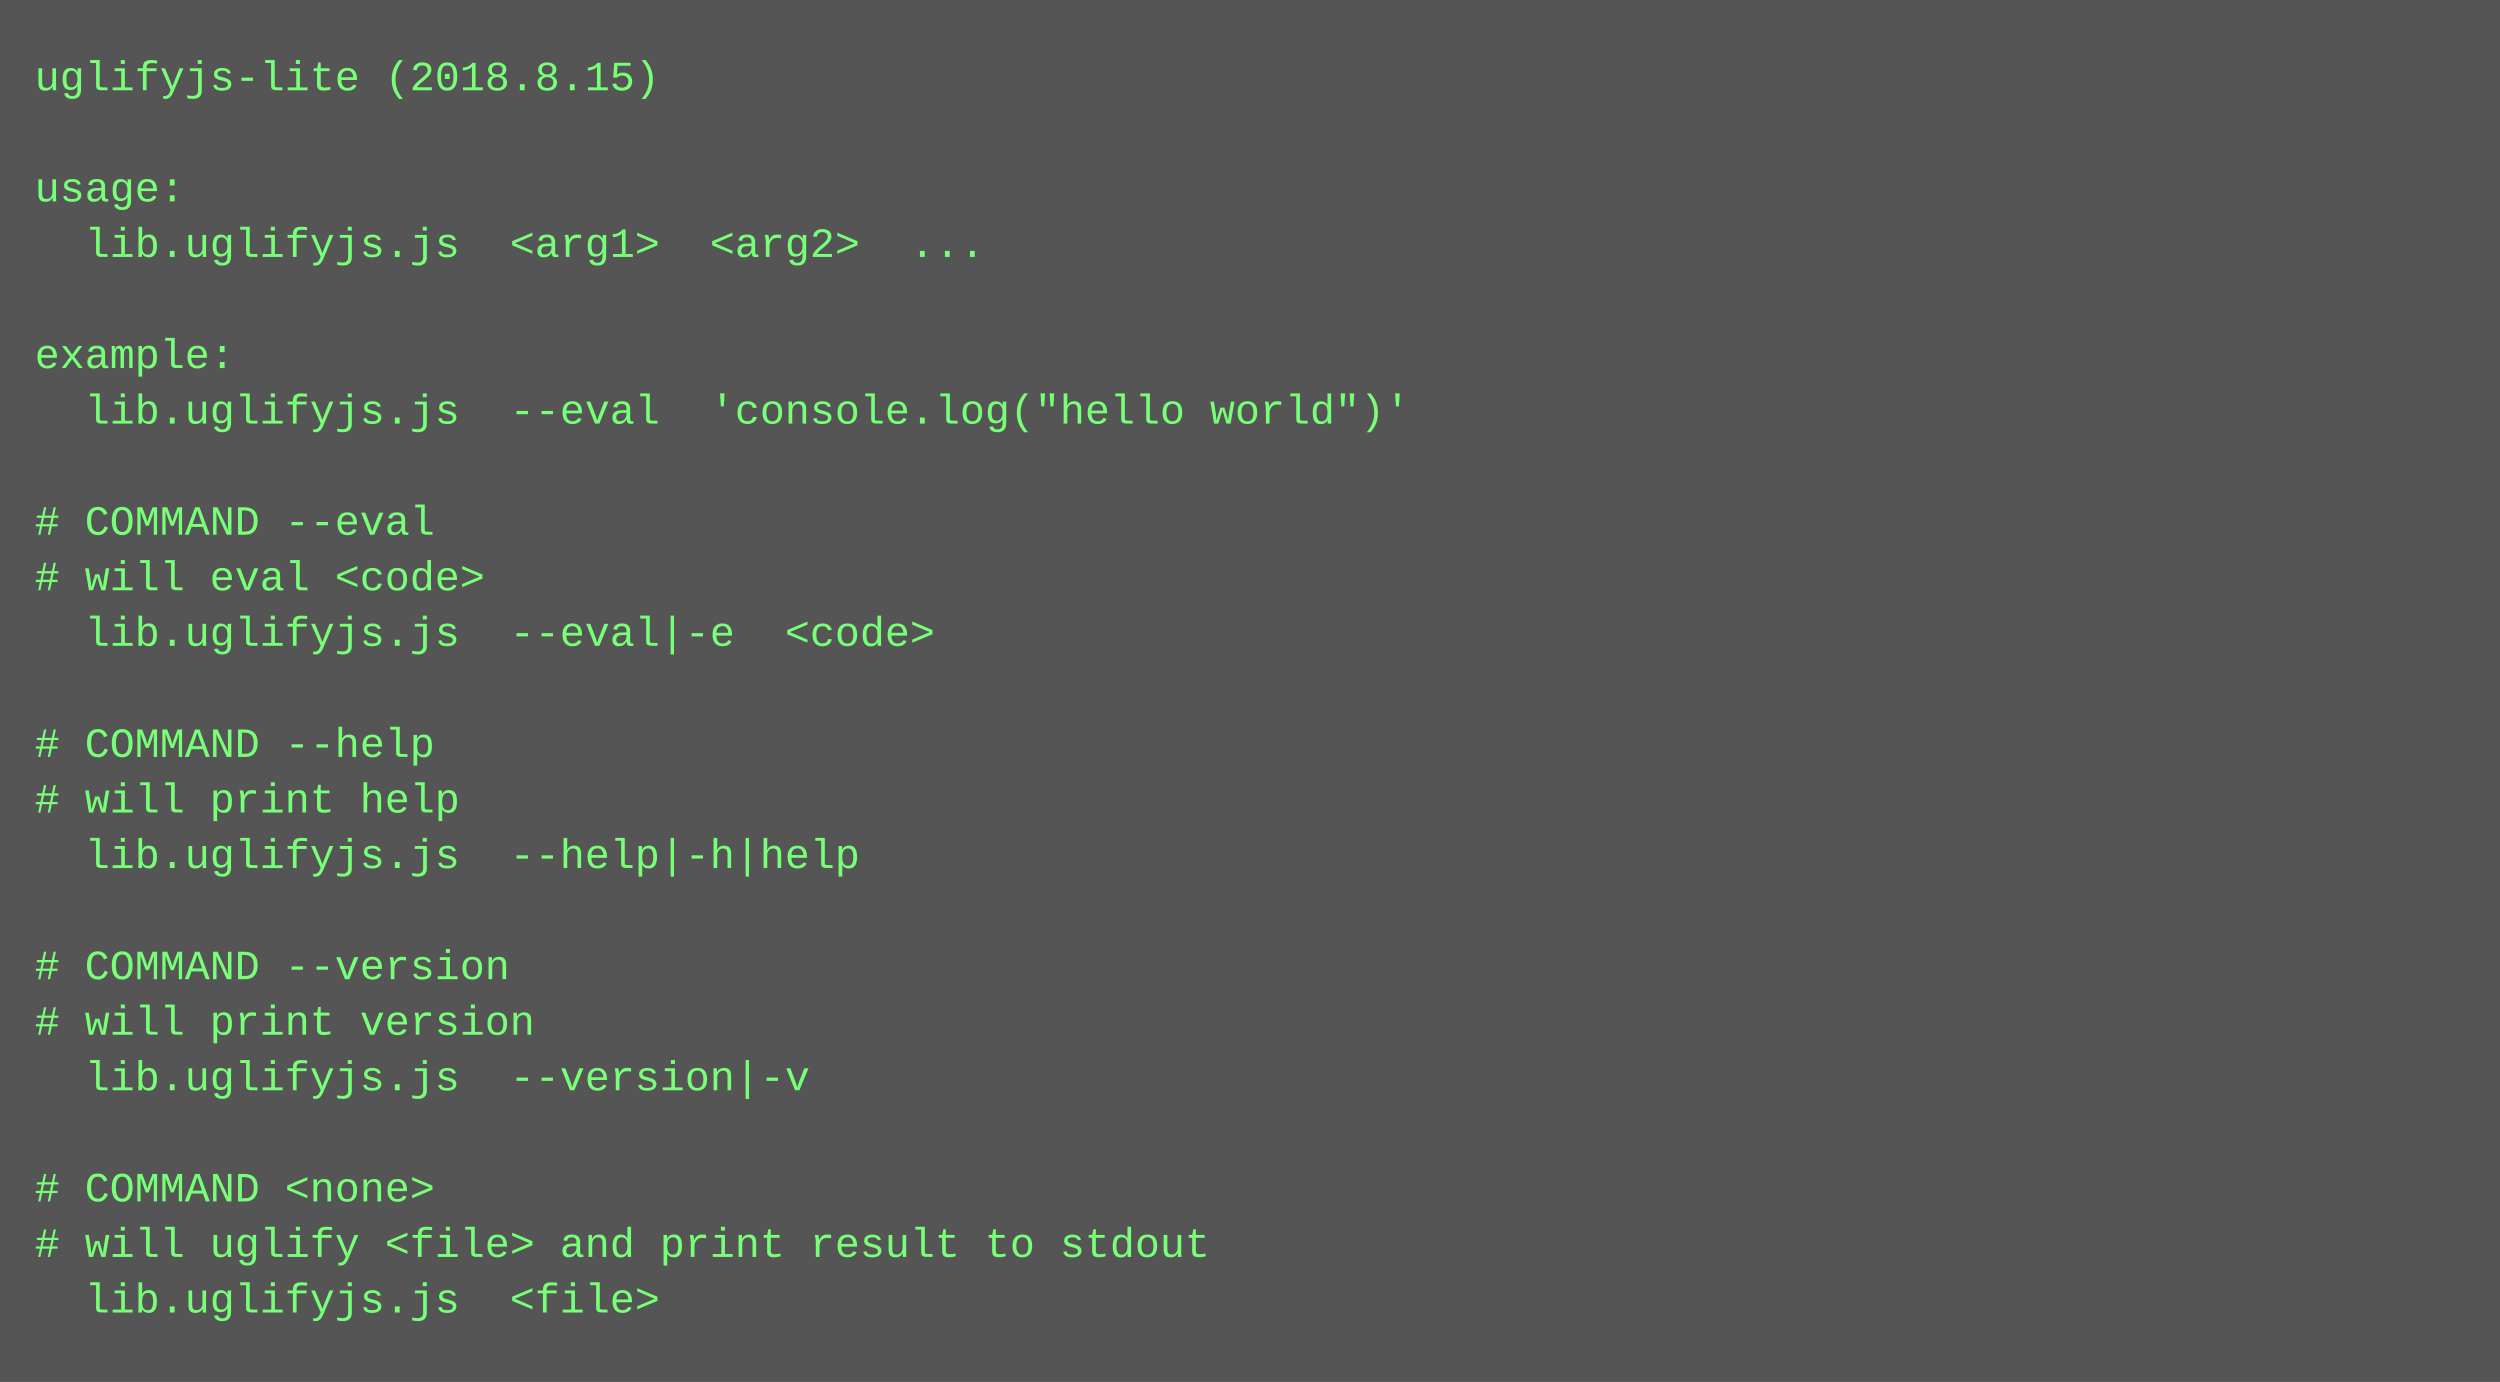
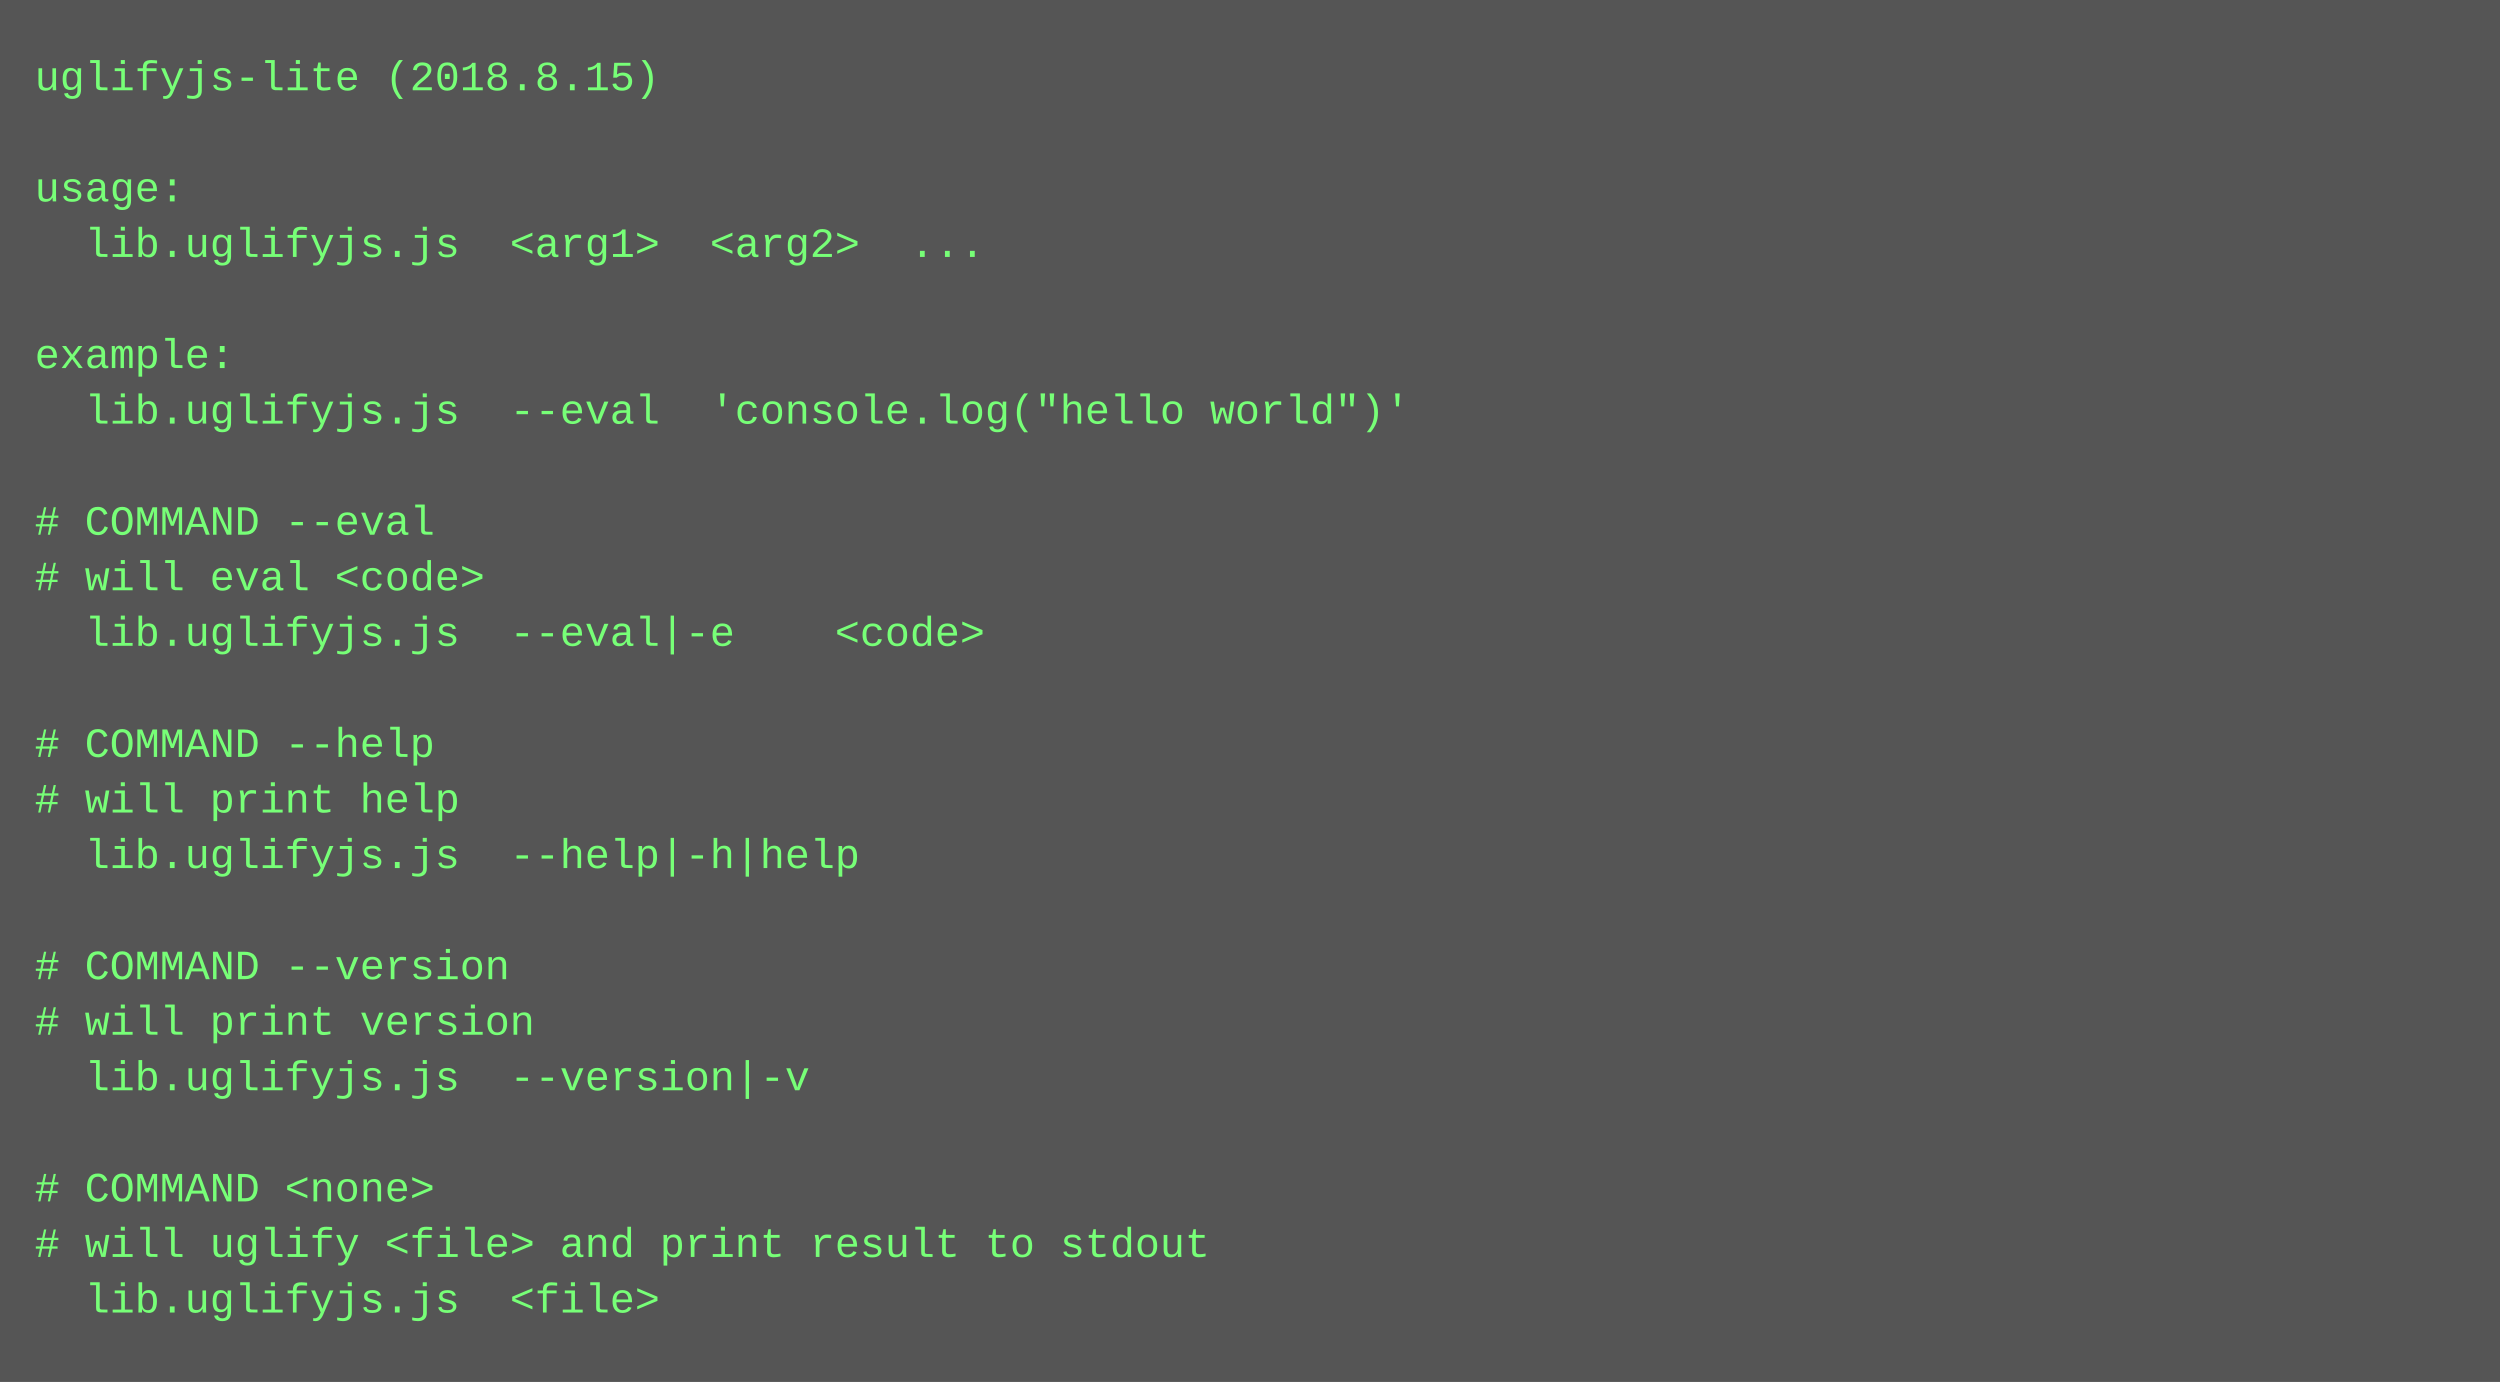
<svg xmlns="http://www.w3.org/2000/svg" height="398" width="720">
  <rect height="398" fill="#555" width="720" />
  <text fill="#7f7" font-family="Courier New" font-size="12" xml:space="preserve">
    <tspan x="10" y="26">uglifyjs-lite (2018.8.15)</tspan>
    <tspan x="10" y="42" />
    <tspan x="10" y="58">usage:</tspan>
    <tspan x="10" y="74">  lib.uglifyjs.js  &lt;arg1&gt;  &lt;arg2&gt;  ...</tspan>
    <tspan x="10" y="90" />
    <tspan x="10" y="106">example:</tspan>
    <tspan x="10" y="122">  lib.uglifyjs.js  --eval  'console.log("hello world")'</tspan>
    <tspan x="10" y="138" />
    <tspan x="10" y="154"># COMMAND --eval</tspan>
    <tspan x="10" y="170"># will eval &lt;code&gt;</tspan>
-     <tspan x="10" y="186">  lib.uglifyjs.js  --eval|-e  &lt;code&gt;</tspan>
+     <tspan x="10" y="186">  lib.uglifyjs.js  --eval|-e    &lt;code&gt;</tspan>
    <tspan x="10" y="202" />
    <tspan x="10" y="218"># COMMAND --help</tspan>
    <tspan x="10" y="234"># will print help</tspan>
    <tspan x="10" y="250">  lib.uglifyjs.js  --help|-h|help  </tspan>
    <tspan x="10" y="266" />
    <tspan x="10" y="282"># COMMAND --version</tspan>
    <tspan x="10" y="298"># will print version</tspan>
    <tspan x="10" y="314">  lib.uglifyjs.js  --version|-v  </tspan>
    <tspan x="10" y="330" />
    <tspan x="10" y="346"># COMMAND &lt;none&gt;</tspan>
    <tspan x="10" y="362"># will uglify &lt;file&gt; and print result to stdout</tspan>
    <tspan x="10" y="378">  lib.uglifyjs.js  &lt;file&gt;</tspan>
  </text>
</svg>
